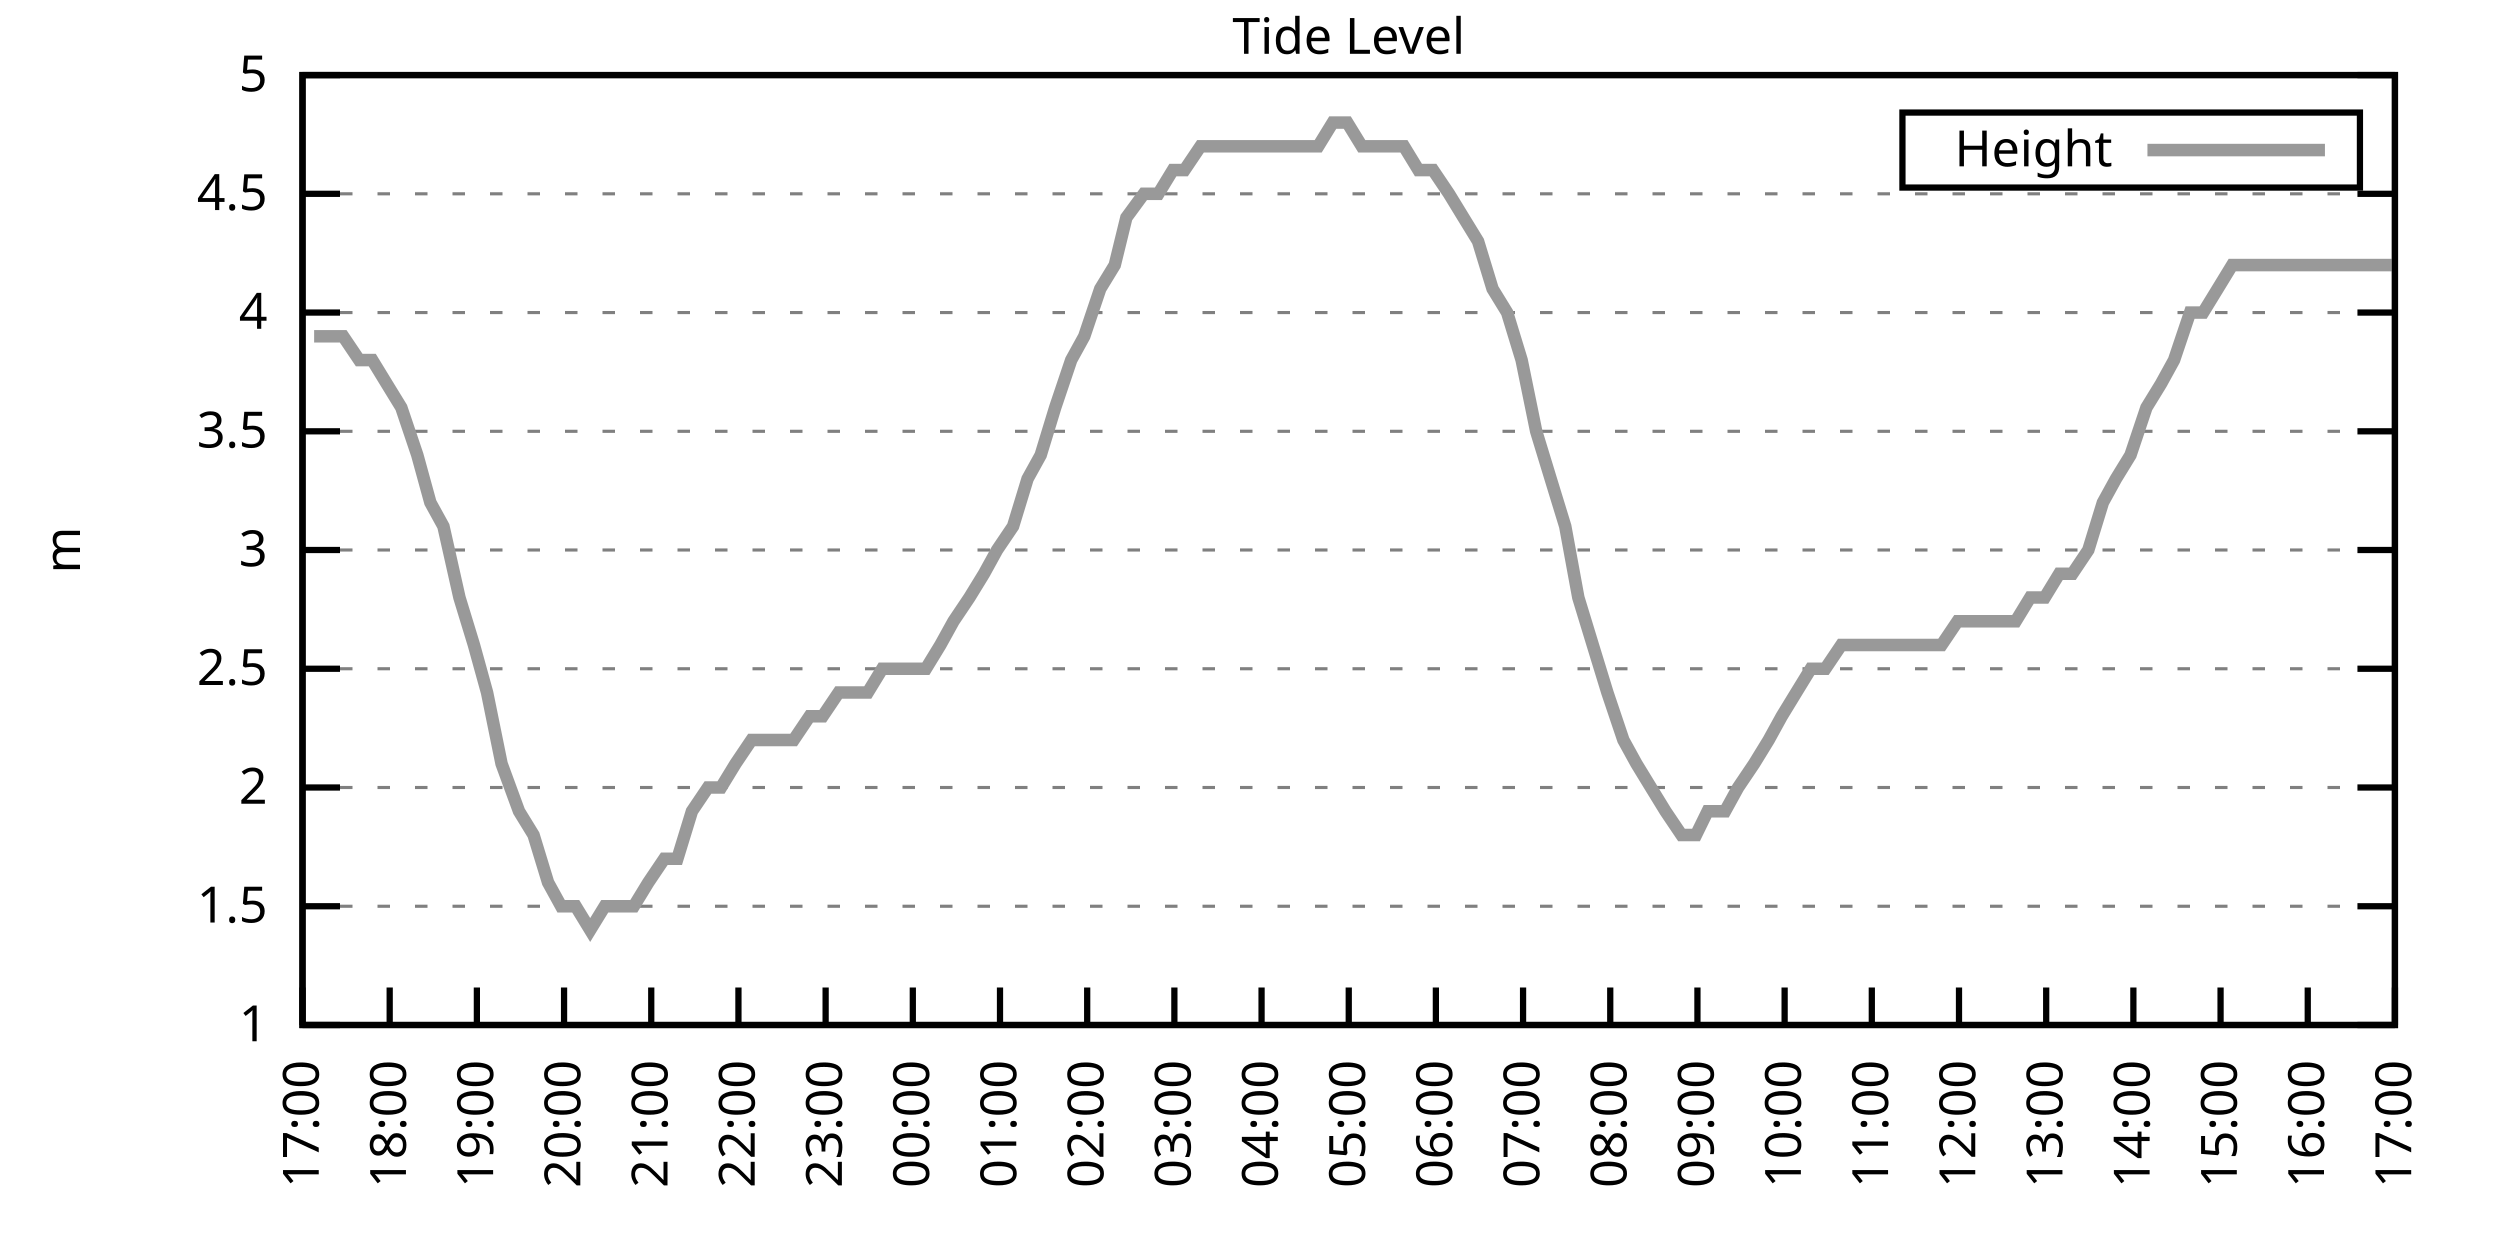
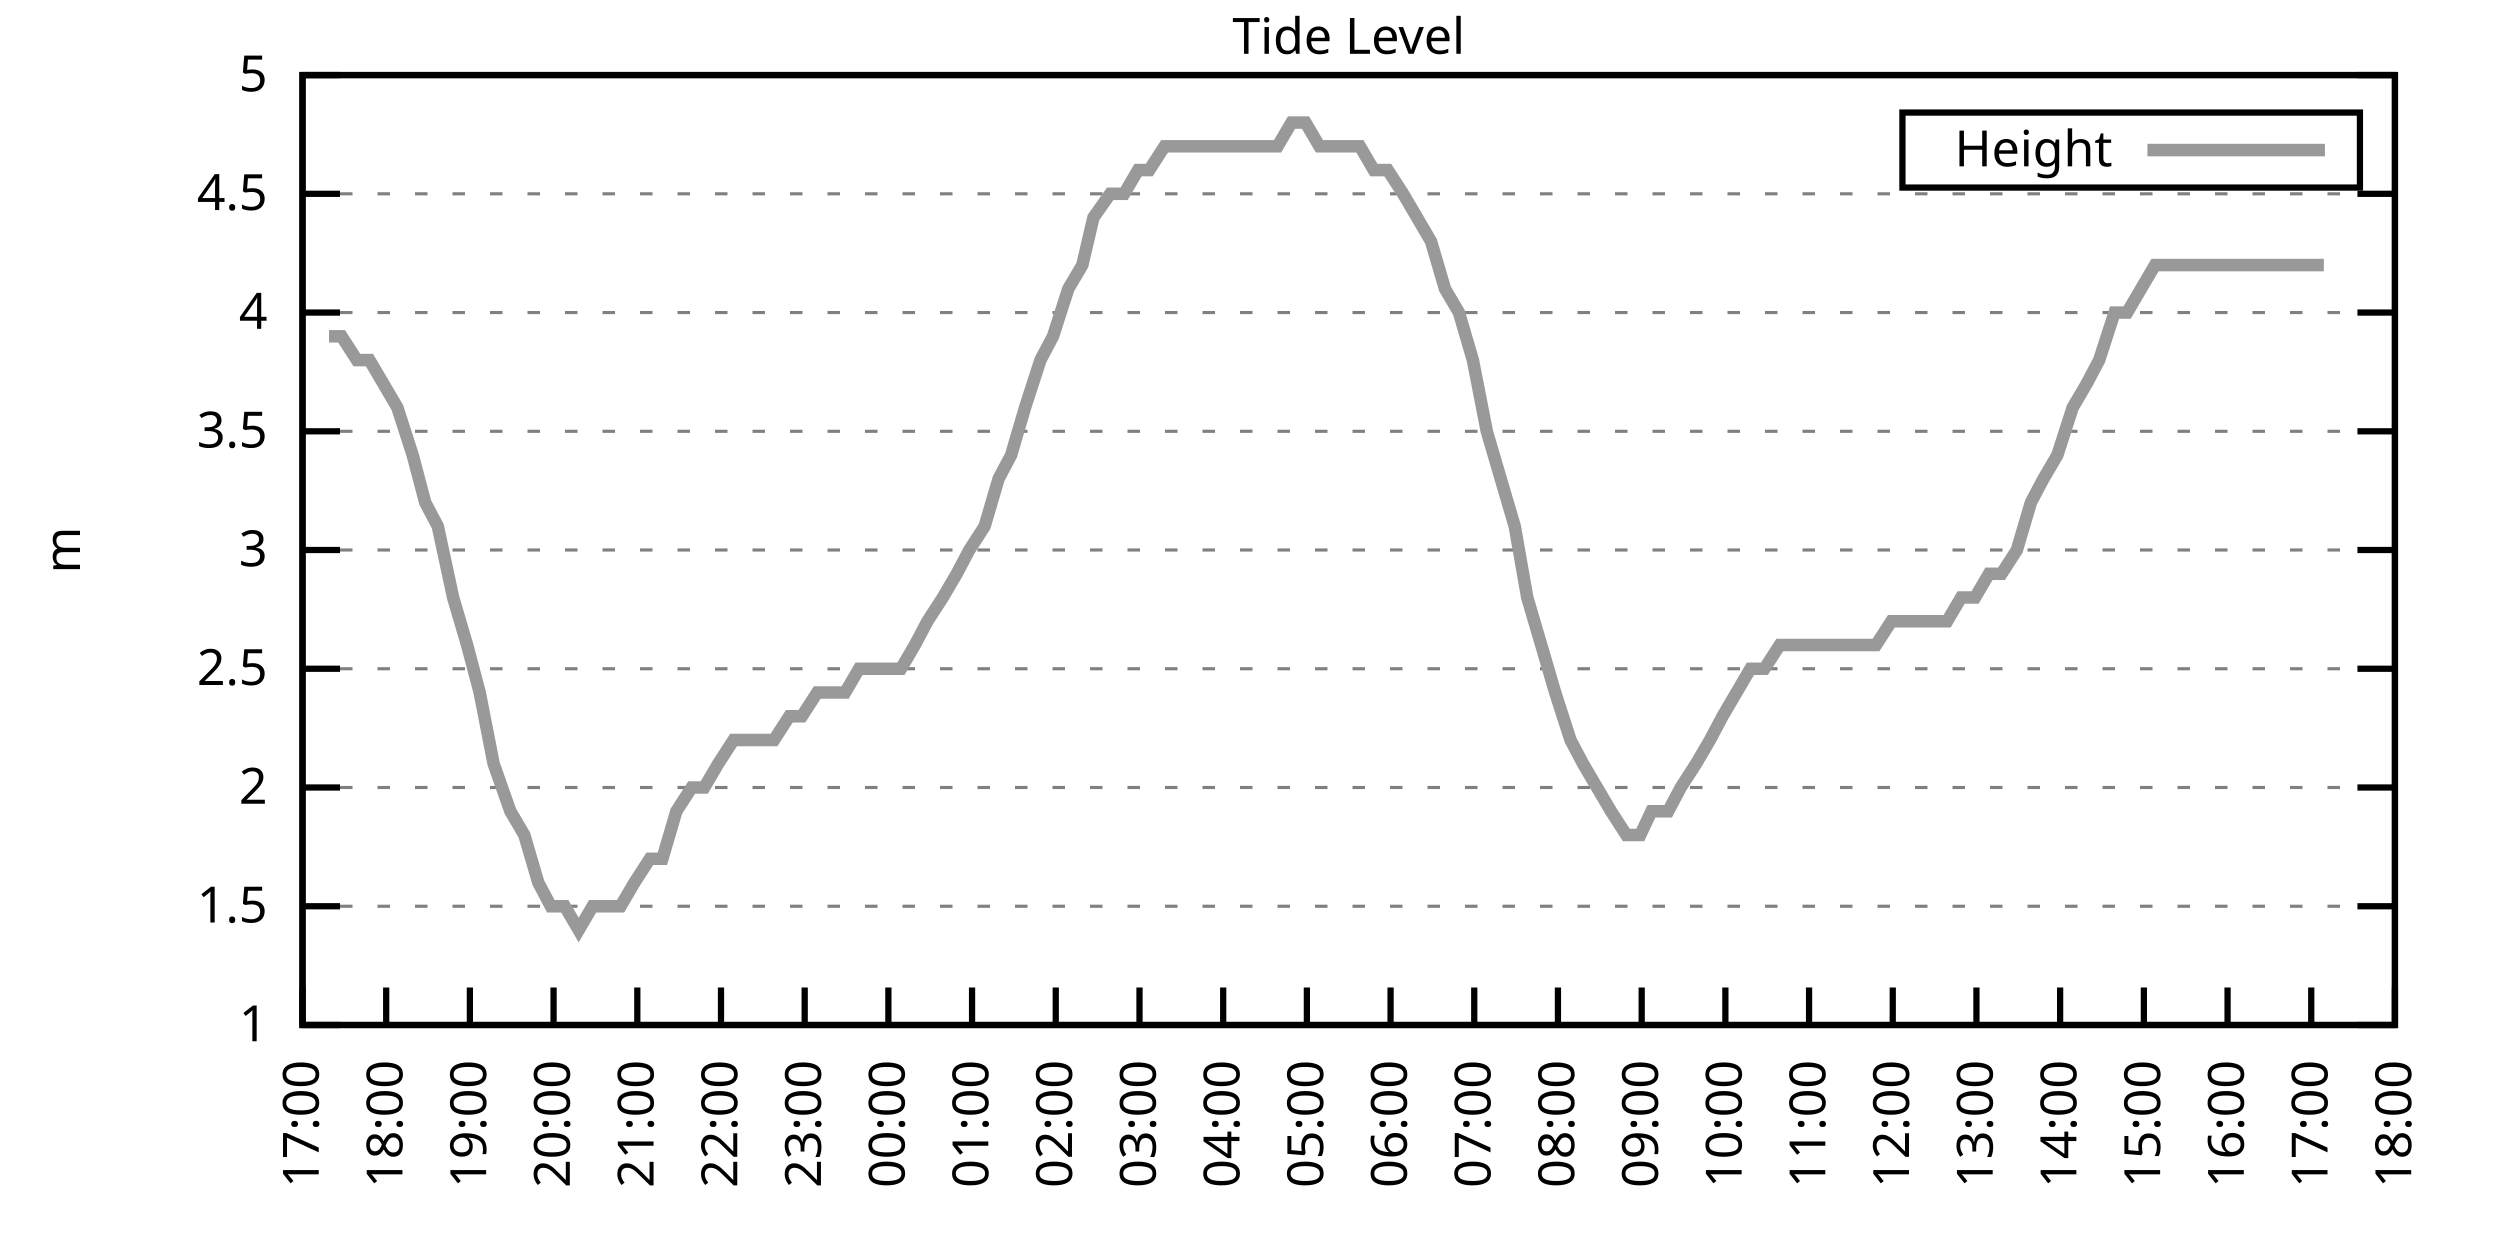
<svg xmlns="http://www.w3.org/2000/svg" xmlns:xlink="http://www.w3.org/1999/xlink" width="400" height="200" viewBox="0 0 400 200">
  <g id="gnuplot_canvas">
    <rect x="0" y="0" width="400" height="200" fill="none" />
    <defs>
      <circle id="gpDot" r="0.5" stroke-width="0.5" stroke="currentColor" />
      <path id="gpPt0" stroke-width="0.333" stroke="currentColor" d="M-1,0 h2 M0,-1 v2" />
      <path id="gpPt1" stroke-width="0.333" stroke="currentColor" d="M-1,-1 L1,1 M1,-1 L-1,1" />
      <path id="gpPt2" stroke-width="0.333" stroke="currentColor" d="M-1,0 L1,0 M0,-1 L0,1 M-1,-1 L1,1 M-1,1 L1,-1" />
      <rect id="gpPt3" stroke-width="0.333" stroke="currentColor" x="-1" y="-1" width="2" height="2" />
      <rect id="gpPt4" stroke-width="0.333" stroke="currentColor" fill="currentColor" x="-1" y="-1" width="2" height="2" />
      <circle id="gpPt5" stroke-width="0.333" stroke="currentColor" cx="0" cy="0" r="1" />
      <use xlink:href="#gpPt5" id="gpPt6" fill="currentColor" stroke="none" />
      <path id="gpPt7" stroke-width="0.333" stroke="currentColor" d="M0,-1.33 L-1.33,0.67 L1.33,0.67 z" />
      <use xlink:href="#gpPt7" id="gpPt8" fill="currentColor" stroke="none" />
      <use xlink:href="#gpPt7" id="gpPt9" stroke="currentColor" transform="rotate(180)" />
      <use xlink:href="#gpPt9" id="gpPt10" fill="currentColor" stroke="none" />
      <use xlink:href="#gpPt3" id="gpPt11" stroke="currentColor" transform="rotate(45)" />
      <use xlink:href="#gpPt11" id="gpPt12" fill="currentColor" stroke="none" />
      <path id="gpPt13" stroke-width="0.333" stroke="currentColor" d="M0,1.330 L1.265,0.411 L0.782,-1.067 L-0.782,-1.076 L-1.265,0.411 z" />
      <use xlink:href="#gpPt13" id="gpPt14" fill="currentColor" stroke="none" />
      <filter id="textbox" filterUnits="objectBoundingBox" x="0" y="0" height="1" width="1">
        <feFlood flood-color="white" flood-opacity="1" result="bgnd" />
        <feComposite in="SourceGraphic" in2="bgnd" operator="atop" />
      </filter>
      <filter id="greybox" filterUnits="objectBoundingBox" x="0" y="0" height="1" width="1">
        <feFlood flood-color="lightgrey" flood-opacity="1" result="grey" />
        <feComposite in="SourceGraphic" in2="grey" operator="atop" />
      </filter>
    </defs>
    <g fill="none" color="white" stroke="currentColor" stroke-width="1.00" stroke-linecap="butt" stroke-linejoin="miter">
</g>
    <g fill="none" color="black" stroke="currentColor" stroke-width="1.00" stroke-linecap="butt" stroke-linejoin="miter">
      <g stroke="none" shape-rendering="crispEdges">
        <polygon fill="rgb(255, 255, 255)" points="48.40,164.00 383.18,164.00 383.18,12.02 48.40,12.02 " />
      </g>
    </g>
    <g fill="none" color="black" stroke="currentColor" stroke-width="1.00" stroke-linecap="butt" stroke-linejoin="miter">
</g>
    <g fill="none" color="black" stroke="black" stroke-width="0.50" stroke-linecap="butt" stroke-linejoin="miter">
</g>
    <g fill="none" color="gray" stroke="currentColor" stroke-width="0.50" stroke-linecap="butt" stroke-linejoin="miter">
      <path stroke="gray" stroke-dasharray="2,4" class="gridline" d="M48.40,164.00 L383.19,164.00  " />
    </g>
    <g fill="none" color="gray" stroke="gray" stroke-width="1.00" stroke-linecap="butt" stroke-linejoin="miter">
</g>
    <g fill="none" color="black" stroke="currentColor" stroke-width="1.00" stroke-linecap="butt" stroke-linejoin="miter">
      <path stroke="black" d="M48.40,164.00 L54.40,164.00 M383.19,164.00 L377.19,164.00  " />
      <g transform="translate(42.80,166.60)" stroke="none" fill="black" font-family="Sans" font-size="8.00" text-anchor="end">
        <text>
          <tspan font-family="Sans"> 1</tspan>
        </text>
      </g>
    </g>
    <g fill="none" color="black" stroke="currentColor" stroke-width="1.00" stroke-linecap="butt" stroke-linejoin="miter">
</g>
    <g fill="none" color="black" stroke="black" stroke-width="0.50" stroke-linecap="butt" stroke-linejoin="miter">
</g>
    <g fill="none" color="gray" stroke="currentColor" stroke-width="0.50" stroke-linecap="butt" stroke-linejoin="miter">
      <path stroke="gray" stroke-dasharray="2,4" class="gridline" d="M48.40,145.00 L383.19,145.00  " />
    </g>
    <g fill="none" color="gray" stroke="gray" stroke-width="1.00" stroke-linecap="butt" stroke-linejoin="miter">
</g>
    <g fill="none" color="black" stroke="currentColor" stroke-width="1.00" stroke-linecap="butt" stroke-linejoin="miter">
      <path stroke="black" d="M48.40,145.00 L54.40,145.00 M383.19,145.00 L377.19,145.00  " />
      <g transform="translate(42.80,147.60)" stroke="none" fill="black" font-family="Sans" font-size="8.00" text-anchor="end">
        <text>
          <tspan font-family="Sans"> 1.5</tspan>
        </text>
      </g>
    </g>
    <g fill="none" color="black" stroke="currentColor" stroke-width="1.00" stroke-linecap="butt" stroke-linejoin="miter">
</g>
    <g fill="none" color="black" stroke="black" stroke-width="0.50" stroke-linecap="butt" stroke-linejoin="miter">
</g>
    <g fill="none" color="gray" stroke="currentColor" stroke-width="0.50" stroke-linecap="butt" stroke-linejoin="miter">
      <path stroke="gray" stroke-dasharray="2,4" class="gridline" d="M48.40,126.00 L383.19,126.00  " />
    </g>
    <g fill="none" color="gray" stroke="gray" stroke-width="1.00" stroke-linecap="butt" stroke-linejoin="miter">
</g>
    <g fill="none" color="black" stroke="currentColor" stroke-width="1.00" stroke-linecap="butt" stroke-linejoin="miter">
      <path stroke="black" d="M48.40,126.00 L54.40,126.00 M383.19,126.00 L377.19,126.00  " />
      <g transform="translate(42.80,128.60)" stroke="none" fill="black" font-family="Sans" font-size="8.00" text-anchor="end">
        <text>
          <tspan font-family="Sans"> 2</tspan>
        </text>
      </g>
    </g>
    <g fill="none" color="black" stroke="currentColor" stroke-width="1.00" stroke-linecap="butt" stroke-linejoin="miter">
</g>
    <g fill="none" color="black" stroke="black" stroke-width="0.50" stroke-linecap="butt" stroke-linejoin="miter">
</g>
    <g fill="none" color="gray" stroke="currentColor" stroke-width="0.50" stroke-linecap="butt" stroke-linejoin="miter">
      <path stroke="gray" stroke-dasharray="2,4" class="gridline" d="M48.40,107.00 L383.19,107.00  " />
    </g>
    <g fill="none" color="gray" stroke="gray" stroke-width="1.00" stroke-linecap="butt" stroke-linejoin="miter">
</g>
    <g fill="none" color="black" stroke="currentColor" stroke-width="1.00" stroke-linecap="butt" stroke-linejoin="miter">
      <path stroke="black" d="M48.40,107.00 L54.40,107.00 M383.19,107.00 L377.19,107.00  " />
      <g transform="translate(42.80,109.60)" stroke="none" fill="black" font-family="Sans" font-size="8.00" text-anchor="end">
        <text>
          <tspan font-family="Sans"> 2.5</tspan>
        </text>
      </g>
    </g>
    <g fill="none" color="black" stroke="currentColor" stroke-width="1.00" stroke-linecap="butt" stroke-linejoin="miter">
</g>
    <g fill="none" color="black" stroke="black" stroke-width="0.50" stroke-linecap="butt" stroke-linejoin="miter">
</g>
    <g fill="none" color="gray" stroke="currentColor" stroke-width="0.50" stroke-linecap="butt" stroke-linejoin="miter">
      <path stroke="gray" stroke-dasharray="2,4" class="gridline" d="M48.40,88.00 L383.19,88.00  " />
    </g>
    <g fill="none" color="gray" stroke="gray" stroke-width="1.00" stroke-linecap="butt" stroke-linejoin="miter">
</g>
    <g fill="none" color="black" stroke="currentColor" stroke-width="1.00" stroke-linecap="butt" stroke-linejoin="miter">
      <path stroke="black" d="M48.40,88.00 L54.40,88.00 M383.19,88.00 L377.19,88.00  " />
      <g transform="translate(42.80,90.60)" stroke="none" fill="black" font-family="Sans" font-size="8.00" text-anchor="end">
        <text>
          <tspan font-family="Sans"> 3</tspan>
        </text>
      </g>
    </g>
    <g fill="none" color="black" stroke="currentColor" stroke-width="1.00" stroke-linecap="butt" stroke-linejoin="miter">
</g>
    <g fill="none" color="black" stroke="black" stroke-width="0.50" stroke-linecap="butt" stroke-linejoin="miter">
</g>
    <g fill="none" color="gray" stroke="currentColor" stroke-width="0.50" stroke-linecap="butt" stroke-linejoin="miter">
      <path stroke="gray" stroke-dasharray="2,4" class="gridline" d="M48.40,69.01 L383.19,69.01  " />
    </g>
    <g fill="none" color="gray" stroke="gray" stroke-width="1.00" stroke-linecap="butt" stroke-linejoin="miter">
</g>
    <g fill="none" color="black" stroke="currentColor" stroke-width="1.00" stroke-linecap="butt" stroke-linejoin="miter">
      <path stroke="black" d="M48.40,69.01 L54.40,69.01 M383.19,69.01 L377.19,69.01  " />
      <g transform="translate(42.80,71.61)" stroke="none" fill="black" font-family="Sans" font-size="8.00" text-anchor="end">
        <text>
          <tspan font-family="Sans"> 3.5</tspan>
        </text>
      </g>
    </g>
    <g fill="none" color="black" stroke="currentColor" stroke-width="1.00" stroke-linecap="butt" stroke-linejoin="miter">
</g>
    <g fill="none" color="black" stroke="black" stroke-width="0.50" stroke-linecap="butt" stroke-linejoin="miter">
</g>
    <g fill="none" color="gray" stroke="currentColor" stroke-width="0.50" stroke-linecap="butt" stroke-linejoin="miter">
      <path stroke="gray" stroke-dasharray="2,4" class="gridline" d="M48.40,50.01 L383.19,50.01  " />
    </g>
    <g fill="none" color="gray" stroke="gray" stroke-width="1.00" stroke-linecap="butt" stroke-linejoin="miter">
</g>
    <g fill="none" color="black" stroke="currentColor" stroke-width="1.00" stroke-linecap="butt" stroke-linejoin="miter">
      <path stroke="black" d="M48.40,50.01 L54.40,50.01 M383.19,50.01 L377.19,50.01  " />
      <g transform="translate(42.80,52.61)" stroke="none" fill="black" font-family="Sans" font-size="8.00" text-anchor="end">
        <text>
          <tspan font-family="Sans"> 4</tspan>
        </text>
      </g>
    </g>
    <g fill="none" color="black" stroke="currentColor" stroke-width="1.00" stroke-linecap="butt" stroke-linejoin="miter">
</g>
    <g fill="none" color="black" stroke="black" stroke-width="0.50" stroke-linecap="butt" stroke-linejoin="miter">
</g>
    <g fill="none" color="gray" stroke="currentColor" stroke-width="0.50" stroke-linecap="butt" stroke-linejoin="miter">
      <path stroke="gray" stroke-dasharray="2,4" class="gridline" d="M48.40,31.01 L383.19,31.01  " />
    </g>
    <g fill="none" color="gray" stroke="gray" stroke-width="1.00" stroke-linecap="butt" stroke-linejoin="miter">
</g>
    <g fill="none" color="black" stroke="currentColor" stroke-width="1.00" stroke-linecap="butt" stroke-linejoin="miter">
      <path stroke="black" d="M48.40,31.01 L54.40,31.01 M383.19,31.01 L377.19,31.01  " />
      <g transform="translate(42.80,33.61)" stroke="none" fill="black" font-family="Sans" font-size="8.00" text-anchor="end">
        <text>
          <tspan font-family="Sans"> 4.5</tspan>
        </text>
      </g>
    </g>
    <g fill="none" color="black" stroke="currentColor" stroke-width="1.00" stroke-linecap="butt" stroke-linejoin="miter">
</g>
    <g fill="none" color="black" stroke="black" stroke-width="0.50" stroke-linecap="butt" stroke-linejoin="miter">
</g>
    <g fill="none" color="gray" stroke="currentColor" stroke-width="0.50" stroke-linecap="butt" stroke-linejoin="miter">
      <path stroke="gray" stroke-dasharray="2,4" class="gridline" d="M48.40,12.01 L383.19,12.01  " />
    </g>
    <g fill="none" color="gray" stroke="gray" stroke-width="1.00" stroke-linecap="butt" stroke-linejoin="miter">
</g>
    <g fill="none" color="black" stroke="currentColor" stroke-width="1.00" stroke-linecap="butt" stroke-linejoin="miter">
      <path stroke="black" d="M48.40,12.01 L54.40,12.01 M383.19,12.01 L377.19,12.01  " />
      <g transform="translate(42.80,14.61)" stroke="none" fill="black" font-family="Sans" font-size="8.00" text-anchor="end">
        <text>
          <tspan font-family="Sans"> 5</tspan>
        </text>
      </g>
    </g>
    <g fill="none" color="black" stroke="currentColor" stroke-width="1.00" stroke-linecap="butt" stroke-linejoin="miter">
      <path stroke="black" d="M48.40,164.00 L48.40,158.00  " />
      <g transform="translate(51.00,169.60) rotate(270.00)" stroke="none" fill="black" font-family="Sans" font-size="8.00" text-anchor="end">
        <text>
          <tspan font-family="Sans">17:00</tspan>
        </text>
      </g>
    </g>
    <g fill="none" color="black" stroke="currentColor" stroke-width="1.00" stroke-linecap="butt" stroke-linejoin="miter">
-       <path stroke="black" d="M62.35,164.00 L62.35,158.00  " />
-       <g transform="translate(64.95,169.60) rotate(270.00)" stroke="none" fill="black" font-family="Sans" font-size="8.00" text-anchor="end">
+       <path stroke="black" d="M61.79,164.00 L61.79,158.00  " />
+       <g transform="translate(64.39,169.60) rotate(270.00)" stroke="none" fill="black" font-family="Sans" font-size="8.00" text-anchor="end">
        <text>
          <tspan font-family="Sans">18:00</tspan>
        </text>
      </g>
    </g>
    <g fill="none" color="black" stroke="currentColor" stroke-width="1.00" stroke-linecap="butt" stroke-linejoin="miter">
-       <path stroke="black" d="M76.30,164.00 L76.30,158.00  " />
-       <g transform="translate(78.90,169.60) rotate(270.00)" stroke="none" fill="black" font-family="Sans" font-size="8.00" text-anchor="end">
+       <path stroke="black" d="M75.18,164.00 L75.18,158.00  " />
+       <g transform="translate(77.78,169.60) rotate(270.00)" stroke="none" fill="black" font-family="Sans" font-size="8.00" text-anchor="end">
        <text>
          <tspan font-family="Sans">19:00</tspan>
        </text>
      </g>
    </g>
    <g fill="none" color="black" stroke="currentColor" stroke-width="1.00" stroke-linecap="butt" stroke-linejoin="miter">
-       <path stroke="black" d="M90.25,164.00 L90.25,158.00  " />
-       <g transform="translate(92.85,169.60) rotate(270.00)" stroke="none" fill="black" font-family="Sans" font-size="8.00" text-anchor="end">
+       <path stroke="black" d="M88.57,164.00 L88.57,158.00  " />
+       <g transform="translate(91.17,169.60) rotate(270.00)" stroke="none" fill="black" font-family="Sans" font-size="8.00" text-anchor="end">
        <text>
          <tspan font-family="Sans">20:00</tspan>
        </text>
      </g>
    </g>
    <g fill="none" color="black" stroke="currentColor" stroke-width="1.00" stroke-linecap="butt" stroke-linejoin="miter">
-       <path stroke="black" d="M104.20,164.00 L104.20,158.00  " />
-       <g transform="translate(106.80,169.60) rotate(270.00)" stroke="none" fill="black" font-family="Sans" font-size="8.00" text-anchor="end">
+       <path stroke="black" d="M101.97,164.00 L101.97,158.00  " />
+       <g transform="translate(104.57,169.60) rotate(270.00)" stroke="none" fill="black" font-family="Sans" font-size="8.00" text-anchor="end">
        <text>
          <tspan font-family="Sans">21:00</tspan>
        </text>
      </g>
    </g>
    <g fill="none" color="black" stroke="currentColor" stroke-width="1.00" stroke-linecap="butt" stroke-linejoin="miter">
-       <path stroke="black" d="M118.15,164.00 L118.15,158.00  " />
-       <g transform="translate(120.75,169.60) rotate(270.00)" stroke="none" fill="black" font-family="Sans" font-size="8.00" text-anchor="end">
+       <path stroke="black" d="M115.36,164.00 L115.36,158.00  " />
+       <g transform="translate(117.96,169.60) rotate(270.00)" stroke="none" fill="black" font-family="Sans" font-size="8.00" text-anchor="end">
        <text>
          <tspan font-family="Sans">22:00</tspan>
        </text>
      </g>
    </g>
    <g fill="none" color="black" stroke="currentColor" stroke-width="1.00" stroke-linecap="butt" stroke-linejoin="miter">
-       <path stroke="black" d="M132.10,164.00 L132.10,158.00  " />
-       <g transform="translate(134.70,169.60) rotate(270.00)" stroke="none" fill="black" font-family="Sans" font-size="8.00" text-anchor="end">
+       <path stroke="black" d="M128.75,164.00 L128.75,158.00  " />
+       <g transform="translate(131.35,169.60) rotate(270.00)" stroke="none" fill="black" font-family="Sans" font-size="8.00" text-anchor="end">
        <text>
          <tspan font-family="Sans">23:00</tspan>
        </text>
      </g>
    </g>
    <g fill="none" color="black" stroke="currentColor" stroke-width="1.00" stroke-linecap="butt" stroke-linejoin="miter">
-       <path stroke="black" d="M146.05,164.00 L146.05,158.00  " />
-       <g transform="translate(148.65,169.60) rotate(270.00)" stroke="none" fill="black" font-family="Sans" font-size="8.00" text-anchor="end">
+       <path stroke="black" d="M142.14,164.00 L142.14,158.00  " />
+       <g transform="translate(144.74,169.60) rotate(270.00)" stroke="none" fill="black" font-family="Sans" font-size="8.00" text-anchor="end">
        <text>
          <tspan font-family="Sans">00:00</tspan>
        </text>
      </g>
    </g>
    <g fill="none" color="black" stroke="currentColor" stroke-width="1.00" stroke-linecap="butt" stroke-linejoin="miter">
-       <path stroke="black" d="M160.00,164.00 L160.00,158.00  " />
-       <g transform="translate(162.60,169.60) rotate(270.00)" stroke="none" fill="black" font-family="Sans" font-size="8.00" text-anchor="end">
+       <path stroke="black" d="M155.53,164.00 L155.53,158.00  " />
+       <g transform="translate(158.13,169.60) rotate(270.00)" stroke="none" fill="black" font-family="Sans" font-size="8.00" text-anchor="end">
        <text>
          <tspan font-family="Sans">01:00</tspan>
        </text>
      </g>
    </g>
    <g fill="none" color="black" stroke="currentColor" stroke-width="1.00" stroke-linecap="butt" stroke-linejoin="miter">
-       <path stroke="black" d="M173.95,164.00 L173.95,158.00  " />
-       <g transform="translate(176.55,169.60) rotate(270.00)" stroke="none" fill="black" font-family="Sans" font-size="8.00" text-anchor="end">
+       <path stroke="black" d="M168.92,164.00 L168.92,158.00  " />
+       <g transform="translate(171.52,169.60) rotate(270.00)" stroke="none" fill="black" font-family="Sans" font-size="8.00" text-anchor="end">
        <text>
          <tspan font-family="Sans">02:00</tspan>
        </text>
      </g>
    </g>
    <g fill="none" color="black" stroke="currentColor" stroke-width="1.00" stroke-linecap="butt" stroke-linejoin="miter">
-       <path stroke="black" d="M187.90,164.00 L187.90,158.00  " />
-       <g transform="translate(190.50,169.60) rotate(270.00)" stroke="none" fill="black" font-family="Sans" font-size="8.00" text-anchor="end">
+       <path stroke="black" d="M182.32,164.00 L182.32,158.00  " />
+       <g transform="translate(184.92,169.60) rotate(270.00)" stroke="none" fill="black" font-family="Sans" font-size="8.00" text-anchor="end">
        <text>
          <tspan font-family="Sans">03:00</tspan>
        </text>
      </g>
    </g>
    <g fill="none" color="black" stroke="currentColor" stroke-width="1.00" stroke-linecap="butt" stroke-linejoin="miter">
-       <path stroke="black" d="M201.85,164.00 L201.85,158.00  " />
-       <g transform="translate(204.45,169.60) rotate(270.00)" stroke="none" fill="black" font-family="Sans" font-size="8.00" text-anchor="end">
+       <path stroke="black" d="M195.71,164.00 L195.71,158.00  " />
+       <g transform="translate(198.31,169.60) rotate(270.00)" stroke="none" fill="black" font-family="Sans" font-size="8.00" text-anchor="end">
        <text>
          <tspan font-family="Sans">04:00</tspan>
        </text>
      </g>
    </g>
    <g fill="none" color="black" stroke="currentColor" stroke-width="1.00" stroke-linecap="butt" stroke-linejoin="miter">
-       <path stroke="black" d="M215.80,164.00 L215.80,158.00  " />
-       <g transform="translate(218.40,169.60) rotate(270.00)" stroke="none" fill="black" font-family="Sans" font-size="8.00" text-anchor="end">
+       <path stroke="black" d="M209.10,164.00 L209.10,158.00  " />
+       <g transform="translate(211.70,169.60) rotate(270.00)" stroke="none" fill="black" font-family="Sans" font-size="8.00" text-anchor="end">
        <text>
          <tspan font-family="Sans">05:00</tspan>
        </text>
      </g>
    </g>
    <g fill="none" color="black" stroke="currentColor" stroke-width="1.00" stroke-linecap="butt" stroke-linejoin="miter">
-       <path stroke="black" d="M229.74,164.00 L229.74,158.00  " />
-       <g transform="translate(232.34,169.60) rotate(270.00)" stroke="none" fill="black" font-family="Sans" font-size="8.00" text-anchor="end">
+       <path stroke="black" d="M222.49,164.00 L222.49,158.00  " />
+       <g transform="translate(225.09,169.60) rotate(270.00)" stroke="none" fill="black" font-family="Sans" font-size="8.00" text-anchor="end">
        <text>
          <tspan font-family="Sans">06:00</tspan>
        </text>
      </g>
    </g>
    <g fill="none" color="black" stroke="currentColor" stroke-width="1.00" stroke-linecap="butt" stroke-linejoin="miter">
-       <path stroke="black" d="M243.69,164.00 L243.69,158.00  " />
-       <g transform="translate(246.29,169.60) rotate(270.00)" stroke="none" fill="black" font-family="Sans" font-size="8.00" text-anchor="end">
+       <path stroke="black" d="M235.88,164.00 L235.88,158.00  " />
+       <g transform="translate(238.48,169.60) rotate(270.00)" stroke="none" fill="black" font-family="Sans" font-size="8.00" text-anchor="end">
        <text>
          <tspan font-family="Sans">07:00</tspan>
        </text>
      </g>
    </g>
    <g fill="none" color="black" stroke="currentColor" stroke-width="1.00" stroke-linecap="butt" stroke-linejoin="miter">
-       <path stroke="black" d="M257.64,164.00 L257.64,158.00  " />
-       <g transform="translate(260.24,169.60) rotate(270.00)" stroke="none" fill="black" font-family="Sans" font-size="8.00" text-anchor="end">
+       <path stroke="black" d="M249.27,164.00 L249.27,158.00  " />
+       <g transform="translate(251.87,169.60) rotate(270.00)" stroke="none" fill="black" font-family="Sans" font-size="8.00" text-anchor="end">
        <text>
          <tspan font-family="Sans">08:00</tspan>
        </text>
      </g>
    </g>
    <g fill="none" color="black" stroke="currentColor" stroke-width="1.00" stroke-linecap="butt" stroke-linejoin="miter">
-       <path stroke="black" d="M271.59,164.00 L271.59,158.00  " />
-       <g transform="translate(274.19,169.60) rotate(270.00)" stroke="none" fill="black" font-family="Sans" font-size="8.00" text-anchor="end">
+       <path stroke="black" d="M262.67,164.00 L262.67,158.00  " />
+       <g transform="translate(265.27,169.60) rotate(270.00)" stroke="none" fill="black" font-family="Sans" font-size="8.00" text-anchor="end">
        <text>
          <tspan font-family="Sans">09:00</tspan>
        </text>
      </g>
    </g>
    <g fill="none" color="black" stroke="currentColor" stroke-width="1.00" stroke-linecap="butt" stroke-linejoin="miter">
-       <path stroke="black" d="M285.54,164.00 L285.54,158.00  " />
-       <g transform="translate(288.14,169.60) rotate(270.00)" stroke="none" fill="black" font-family="Sans" font-size="8.00" text-anchor="end">
+       <path stroke="black" d="M276.06,164.00 L276.06,158.00  " />
+       <g transform="translate(278.66,169.60) rotate(270.00)" stroke="none" fill="black" font-family="Sans" font-size="8.00" text-anchor="end">
        <text>
          <tspan font-family="Sans">10:00</tspan>
        </text>
      </g>
    </g>
    <g fill="none" color="black" stroke="currentColor" stroke-width="1.00" stroke-linecap="butt" stroke-linejoin="miter">
-       <path stroke="black" d="M299.49,164.00 L299.49,158.00  " />
-       <g transform="translate(302.09,169.60) rotate(270.00)" stroke="none" fill="black" font-family="Sans" font-size="8.00" text-anchor="end">
+       <path stroke="black" d="M289.45,164.00 L289.45,158.00  " />
+       <g transform="translate(292.05,169.60) rotate(270.00)" stroke="none" fill="black" font-family="Sans" font-size="8.00" text-anchor="end">
        <text>
          <tspan font-family="Sans">11:00</tspan>
        </text>
      </g>
    </g>
    <g fill="none" color="black" stroke="currentColor" stroke-width="1.00" stroke-linecap="butt" stroke-linejoin="miter">
-       <path stroke="black" d="M313.44,164.00 L313.44,158.00  " />
-       <g transform="translate(316.04,169.60) rotate(270.00)" stroke="none" fill="black" font-family="Sans" font-size="8.00" text-anchor="end">
+       <path stroke="black" d="M302.84,164.00 L302.84,158.00  " />
+       <g transform="translate(305.44,169.60) rotate(270.00)" stroke="none" fill="black" font-family="Sans" font-size="8.00" text-anchor="end">
        <text>
          <tspan font-family="Sans">12:00</tspan>
        </text>
      </g>
    </g>
    <g fill="none" color="black" stroke="currentColor" stroke-width="1.00" stroke-linecap="butt" stroke-linejoin="miter">
-       <path stroke="black" d="M327.39,164.00 L327.39,158.00  " />
-       <g transform="translate(329.99,169.60) rotate(270.00)" stroke="none" fill="black" font-family="Sans" font-size="8.00" text-anchor="end">
+       <path stroke="black" d="M316.23,164.00 L316.23,158.00  " />
+       <g transform="translate(318.83,169.60) rotate(270.00)" stroke="none" fill="black" font-family="Sans" font-size="8.00" text-anchor="end">
        <text>
          <tspan font-family="Sans">13:00</tspan>
        </text>
      </g>
    </g>
    <g fill="none" color="black" stroke="currentColor" stroke-width="1.00" stroke-linecap="butt" stroke-linejoin="miter">
-       <path stroke="black" d="M341.34,164.00 L341.34,158.00  " />
-       <g transform="translate(343.94,169.60) rotate(270.00)" stroke="none" fill="black" font-family="Sans" font-size="8.00" text-anchor="end">
+       <path stroke="black" d="M329.62,164.00 L329.62,158.00  " />
+       <g transform="translate(332.22,169.60) rotate(270.00)" stroke="none" fill="black" font-family="Sans" font-size="8.00" text-anchor="end">
        <text>
          <tspan font-family="Sans">14:00</tspan>
        </text>
      </g>
    </g>
    <g fill="none" color="black" stroke="currentColor" stroke-width="1.00" stroke-linecap="butt" stroke-linejoin="miter">
-       <path stroke="black" d="M355.29,164.00 L355.29,158.00  " />
-       <g transform="translate(357.89,169.60) rotate(270.00)" stroke="none" fill="black" font-family="Sans" font-size="8.00" text-anchor="end">
+       <path stroke="black" d="M343.02,164.00 L343.02,158.00  " />
+       <g transform="translate(345.62,169.60) rotate(270.00)" stroke="none" fill="black" font-family="Sans" font-size="8.00" text-anchor="end">
        <text>
          <tspan font-family="Sans">15:00</tspan>
        </text>
      </g>
    </g>
    <g fill="none" color="black" stroke="currentColor" stroke-width="1.00" stroke-linecap="butt" stroke-linejoin="miter">
-       <path stroke="black" d="M369.24,164.00 L369.24,158.00  " />
-       <g transform="translate(371.84,169.60) rotate(270.00)" stroke="none" fill="black" font-family="Sans" font-size="8.00" text-anchor="end">
+       <path stroke="black" d="M356.41,164.00 L356.41,158.00  " />
+       <g transform="translate(359.01,169.60) rotate(270.00)" stroke="none" fill="black" font-family="Sans" font-size="8.00" text-anchor="end">
        <text>
          <tspan font-family="Sans">16:00</tspan>
+         </text>
+       </g>
+     </g>
+     <g fill="none" color="black" stroke="currentColor" stroke-width="1.00" stroke-linecap="butt" stroke-linejoin="miter">
+       <path stroke="black" d="M369.80,164.00 L369.80,158.00  " />
+       <g transform="translate(372.40,169.60) rotate(270.00)" stroke="none" fill="black" font-family="Sans" font-size="8.00" text-anchor="end">
+         <text>
+           <tspan font-family="Sans">17:00</tspan>
        </text>
      </g>
    </g>
    <g fill="none" color="black" stroke="currentColor" stroke-width="1.00" stroke-linecap="butt" stroke-linejoin="miter">
      <path stroke="black" d="M383.19,164.00 L383.19,158.00  " />
      <g transform="translate(385.79,169.60) rotate(270.00)" stroke="none" fill="black" font-family="Sans" font-size="8.00" text-anchor="end">
        <text>
-           <tspan font-family="Sans">17:00</tspan>
+           <tspan font-family="Sans">18:00</tspan>
        </text>
      </g>
    </g>
    <g fill="none" color="black" stroke="currentColor" stroke-width="1.00" stroke-linecap="butt" stroke-linejoin="miter">
</g>
    <g fill="none" color="black" stroke="currentColor" stroke-width="1.00" stroke-linecap="butt" stroke-linejoin="miter">
      <path stroke="black" d="M48.40,12.01 L48.40,164.00 L383.19,164.00 L383.19,12.01 L48.40,12.01 Z  " />
    </g>
    <g fill="none" color="black" stroke="currentColor" stroke-width="1.00" stroke-linecap="butt" stroke-linejoin="miter">
</g>
    <g fill="none" color="black" stroke="currentColor" stroke-width="1.00" stroke-linecap="butt" stroke-linejoin="miter">
      <path stroke="black" d="M304.39,30.01 L304.39,18.01 L377.59,18.01 L377.59,30.01 L304.39,30.01 Z  " />
    </g>
    <g id="Tide_level_plot_1">
      <g fill="none" color="white" stroke="black" stroke-width="2.00" stroke-linecap="butt" stroke-linejoin="miter">
</g>
      <g fill="none" color="black" stroke="currentColor" stroke-width="2.00" stroke-linecap="butt" stroke-linejoin="miter">
        <g transform="translate(337.99,26.61)" stroke="none" fill="black" font-family="Sans" font-size="8.00" text-anchor="end">
          <text>
            <tspan font-family="Sans">Height</tspan>
          </text>
        </g>
      </g>
      <g fill="none" color="black" stroke="currentColor" stroke-width="2.00" stroke-linecap="butt" stroke-linejoin="miter">
-         <path stroke="rgb(153, 153, 153)" d="M343.59,24.01 L371.99,24.01 M50.26,53.81 L52.82,53.81 L54.91,53.81 L57.47,57.61 L59.56,57.61 L61.88,61.41   L64.21,65.21 L66.77,72.81 L68.86,80.41 L70.95,84.21 L73.51,95.60 L75.83,103.20 L77.93,110.80 L80.25,122.20   L83.04,129.80 L85.37,133.60 L87.69,141.20 L89.78,145.00 L92.11,145.00 L94.43,148.80 L96.76,145.00 L99.08,145.00   L101.41,145.00 L103.73,141.20 L106.29,137.40 L108.38,137.40 L110.71,129.80 L113.27,126.00 L115.36,126.00 L117.68,122.20   L120.24,118.40 L122.57,118.40 L124.66,118.40 L126.98,118.40 L129.54,114.60 L131.63,114.60 L134.19,110.80 L136.28,110.80   L138.84,110.80 L141.16,107.00 L143.26,107.00 L145.58,107.00 L148.14,107.00 L150.46,103.20 L152.56,99.40 L155.11,95.60   L157.44,91.80 L159.53,88.00 L162.09,84.21 L164.41,76.61 L166.51,72.81 L168.83,65.21 L171.39,57.61 L173.48,53.81   L176.04,46.21 L178.36,42.41 L180.22,34.81 L183.01,31.01 L185.34,31.01 L187.66,27.21 L189.52,27.21 L192.08,23.41   L194.41,23.41 L196.96,23.41 L199.06,23.41 L201.38,23.41 L203.94,23.41 L206.26,23.41 L208.36,23.41 L210.91,23.41   L213.24,19.61 L215.56,19.61 L217.89,23.41 L219.98,23.41 L222.54,23.41 L224.63,23.41 L226.95,27.21 L229.28,27.21   L231.84,31.01 L234.16,34.81 L236.49,38.61 L238.81,46.21 L241.14,50.01 L243.46,57.61 L245.79,69.01 L248.11,76.61   L250.44,84.21 L252.53,95.60 L254.85,103.20 L257.18,110.80 L259.74,118.40 L261.83,122.20 L264.15,126.00 L266.48,129.80   L269.04,133.60 L271.36,133.60 L273.22,129.80 L276.01,129.80 L278.10,126.00 L280.66,122.20 L282.99,118.40 L285.08,114.60   L287.40,110.80 L289.73,107.00 L292.05,107.00 L294.61,103.20 L296.94,103.20 L299.03,103.20 L301.58,103.20 L303.91,103.20   L306.23,103.20 L308.56,103.20 L310.65,103.20 L313.21,99.40 L315.53,99.40 L317.63,99.40 L319.95,99.40 L322.51,99.40   L324.83,95.60 L327.16,95.60 L329.48,91.80 L331.58,91.80 L334.13,88.00 L336.46,80.41 L338.55,76.61 L340.88,72.81   L343.43,65.21 L345.76,61.41 L347.85,57.61 L350.41,50.01 L352.50,50.01 L354.83,46.21 L357.15,42.41 L359.71,42.41   L362.03,42.41 L364.13,42.41 L366.68,42.41 L368.78,42.41 L371.33,42.41 L373.43,42.41 L375.52,42.41 L378.08,42.41   L380.63,42.41 L382.96,42.41  " />
+         <path stroke="rgb(153, 153, 153)" d="M343.59,24.01 L371.99,24.01 M52.64,53.81 L54.65,53.81 L57.10,57.61 L59.11,57.61 L61.35,61.41 L63.58,65.21   L66.03,72.81 L68.04,80.41 L70.05,84.21 L72.50,95.60 L74.74,103.20 L76.75,110.80 L78.98,122.20 L81.66,129.80   L83.89,133.60 L86.12,141.20 L88.13,145.00 L90.36,145.00 L92.59,148.80 L94.82,145.00 L97.06,145.00 L99.29,145.00   L101.52,141.20 L103.98,137.40 L105.98,137.40 L108.22,129.80 L110.67,126.00 L112.68,126.00 L114.91,122.20 L117.37,118.40   L119.60,118.40 L121.61,118.40 L123.84,118.40 L126.29,114.60 L128.30,114.60 L130.76,110.80 L132.77,110.80 L135.22,110.80   L137.45,107.00 L139.46,107.00 L141.69,107.00 L144.15,107.00 L146.38,103.20 L148.39,99.40 L150.85,95.60 L153.08,91.80   L155.09,88.00 L157.54,84.21 L159.77,76.61 L161.78,72.81 L164.01,65.21 L166.47,57.61 L168.48,53.81 L170.93,46.21   L173.17,42.41 L174.95,34.81 L177.63,31.01 L179.86,31.01 L182.09,27.21 L183.88,27.21 L186.33,23.41 L188.57,23.41   L191.02,23.41 L193.03,23.41 L195.26,23.41 L197.72,23.41 L199.95,23.41 L201.96,23.41 L204.41,23.41 L206.64,19.61   L208.88,19.61 L211.11,23.41 L213.12,23.41 L215.57,23.41 L217.58,23.41 L219.81,27.21 L222.04,27.21 L224.50,31.01   L226.73,34.81 L228.96,38.61 L231.20,46.21 L233.43,50.01 L235.66,57.61 L237.89,69.01 L240.12,76.61 L242.36,84.21   L244.36,95.60 L246.60,103.20 L248.83,110.80 L251.28,118.40 L253.29,122.20 L255.52,126.00 L257.76,129.80 L260.21,133.60   L262.44,133.60 L264.23,129.80 L266.91,129.80 L268.92,126.00 L271.37,122.20 L273.60,118.40 L275.61,114.60 L277.84,110.80   L280.07,107.00 L282.31,107.00 L284.76,103.20 L286.99,103.20 L289.00,103.20 L291.46,103.20 L293.69,103.20 L295.92,103.20   L298.15,103.20 L300.16,103.20 L302.62,99.40 L304.85,99.40 L306.86,99.40 L309.09,99.40 L311.54,99.40 L313.78,95.60   L316.01,95.60 L318.24,91.80 L320.25,91.80 L322.70,88.00 L324.94,80.41 L326.95,76.61 L329.18,72.81 L331.63,65.21   L333.86,61.41 L335.87,57.61 L338.33,50.01 L340.34,50.01 L342.57,46.21 L344.80,42.41 L347.26,42.41 L349.49,42.41   L351.50,42.41 L353.95,42.41 L355.96,42.41 L358.42,42.41 L360.42,42.41 L362.43,42.41 L364.89,42.41 L367.34,42.41   L369.58,42.41 L371.81,42.41  " />
      </g>
    </g>
    <g fill="none" color="black" stroke="currentColor" stroke-width="2.00" stroke-linecap="butt" stroke-linejoin="miter">
</g>
    <g fill="none" color="black" stroke="black" stroke-width="1.00" stroke-linecap="butt" stroke-linejoin="miter">
</g>
    <g fill="none" color="black" stroke="currentColor" stroke-width="1.00" stroke-linecap="butt" stroke-linejoin="miter">
      <path stroke="black" d="M48.40,12.01 L48.40,164.00 L383.19,164.00 L383.19,12.01 L48.40,12.01 Z  " />
      <g transform="translate(12.80,88.01) rotate(270.00)" stroke="none" fill="black" font-family="Sans" font-size="8.00" text-anchor="middle">
        <text>
          <tspan font-family="Sans">m</tspan>
        </text>
      </g>
    </g>
    <g fill="none" color="black" stroke="currentColor" stroke-width="1.00" stroke-linecap="butt" stroke-linejoin="miter">
</g>
    <g fill="none" color="black" stroke="currentColor" stroke-width="1.00" stroke-linecap="butt" stroke-linejoin="miter">
      <g transform="translate(215.79,8.61)" stroke="none" fill="black" font-family="Sans" font-size="8.00" text-anchor="middle">
        <text>
          <tspan font-family="Sans">Tide Level</tspan>
        </text>
      </g>
    </g>
    <g fill="none" color="black" stroke="currentColor" stroke-width="1.00" stroke-linecap="butt" stroke-linejoin="miter">
</g>
  </g>
</svg>
